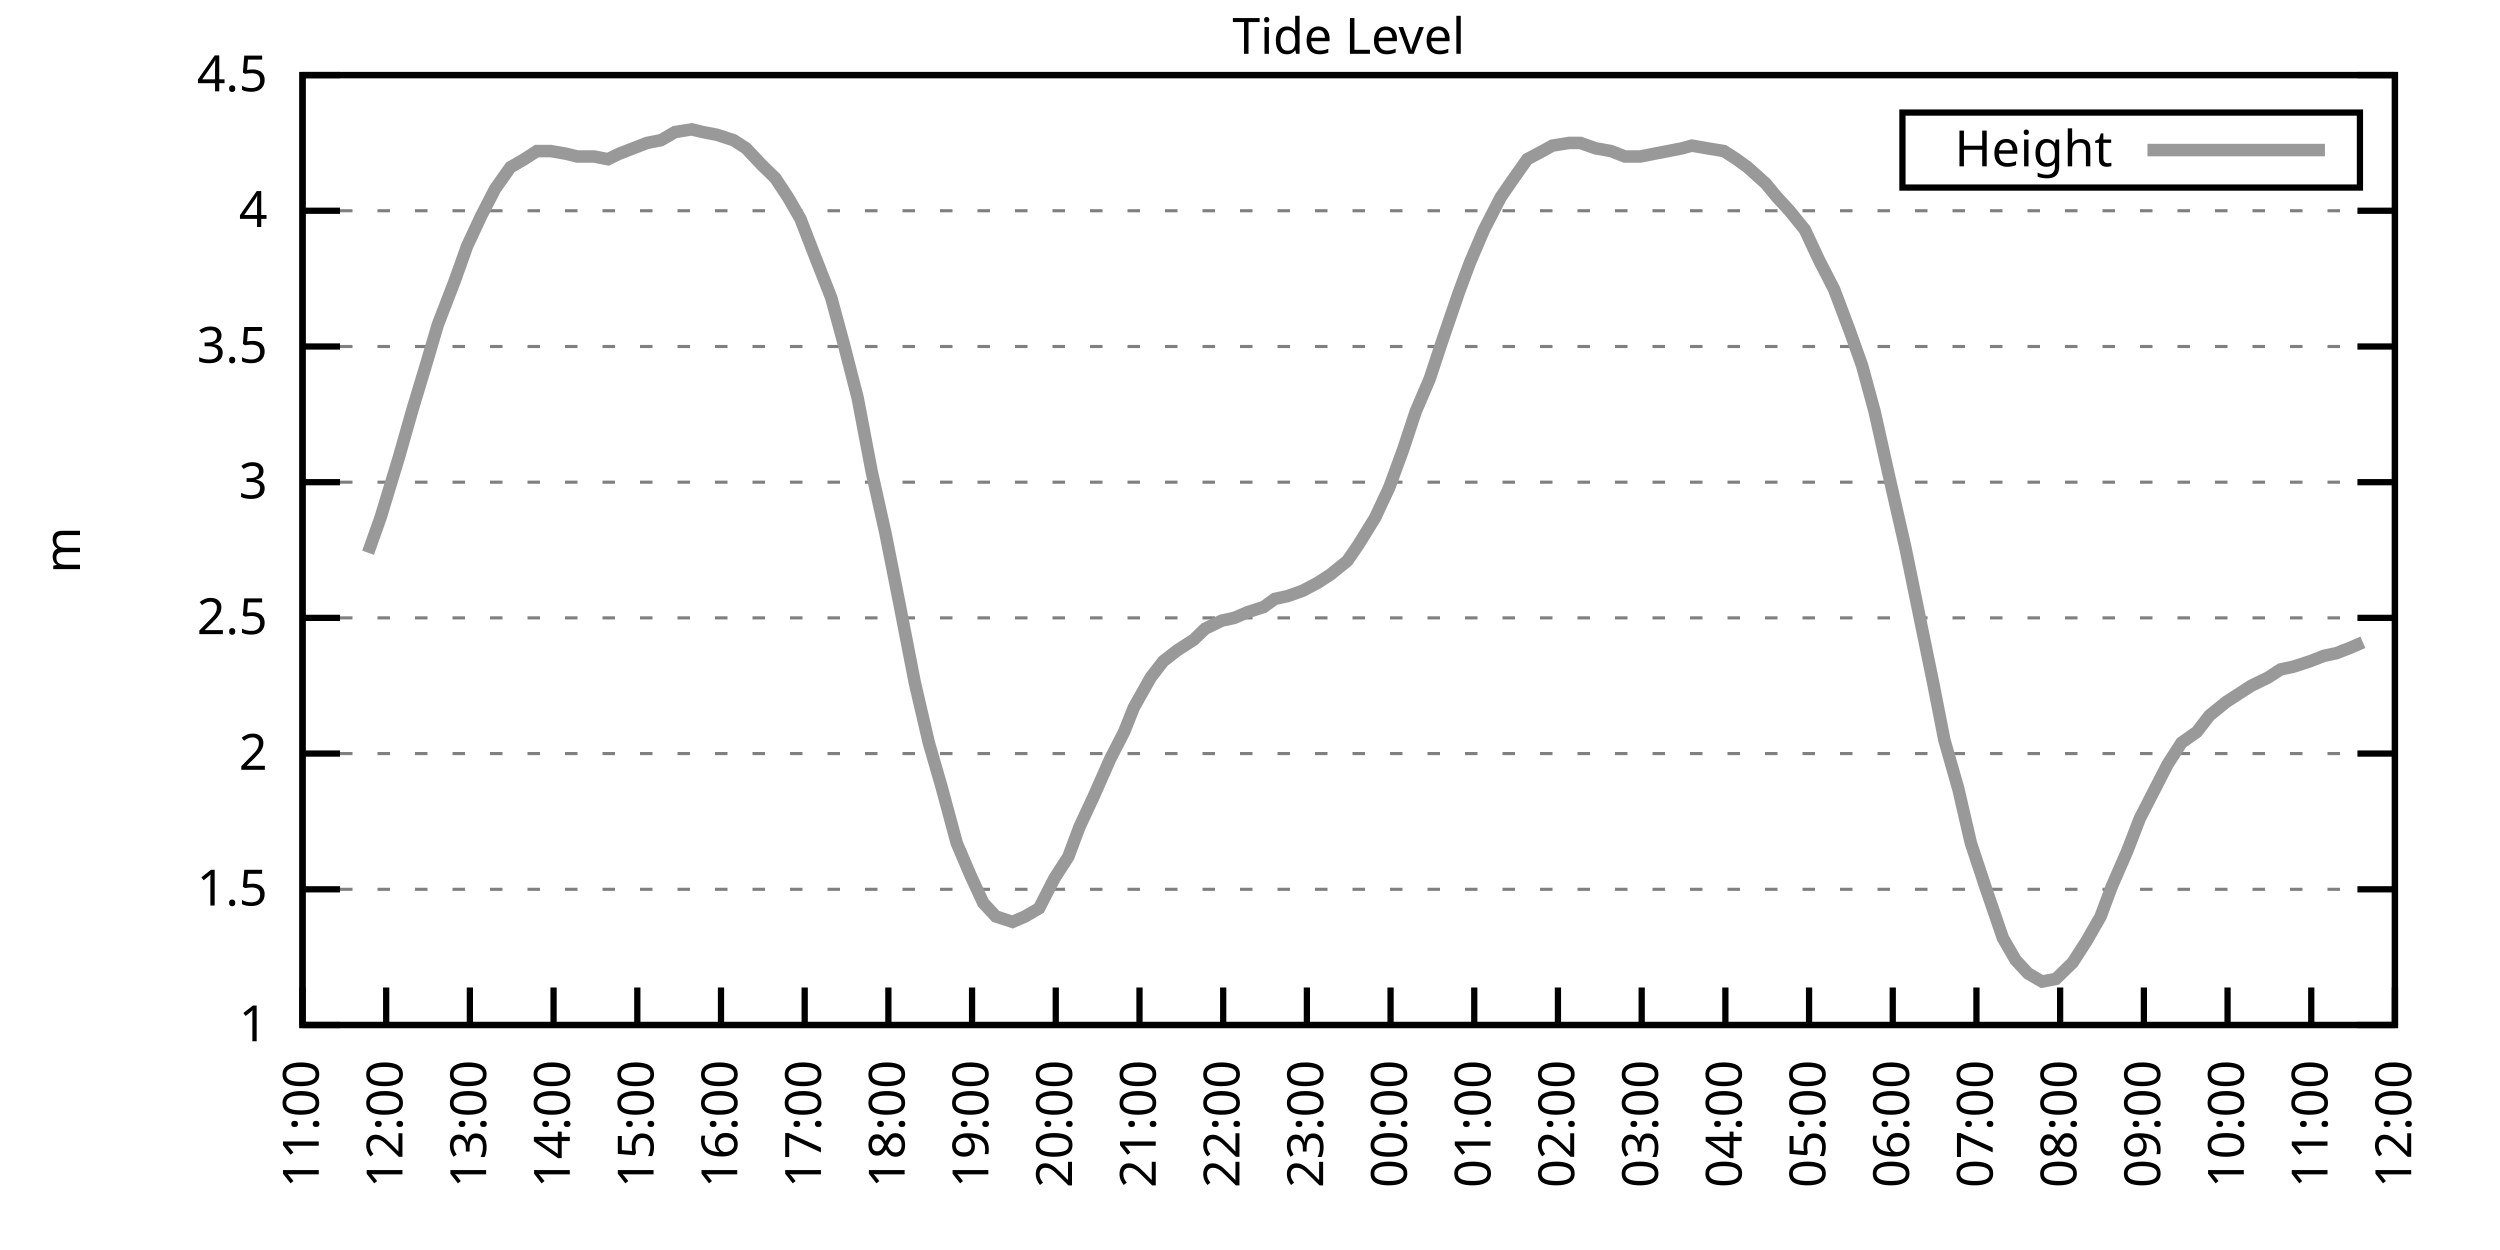
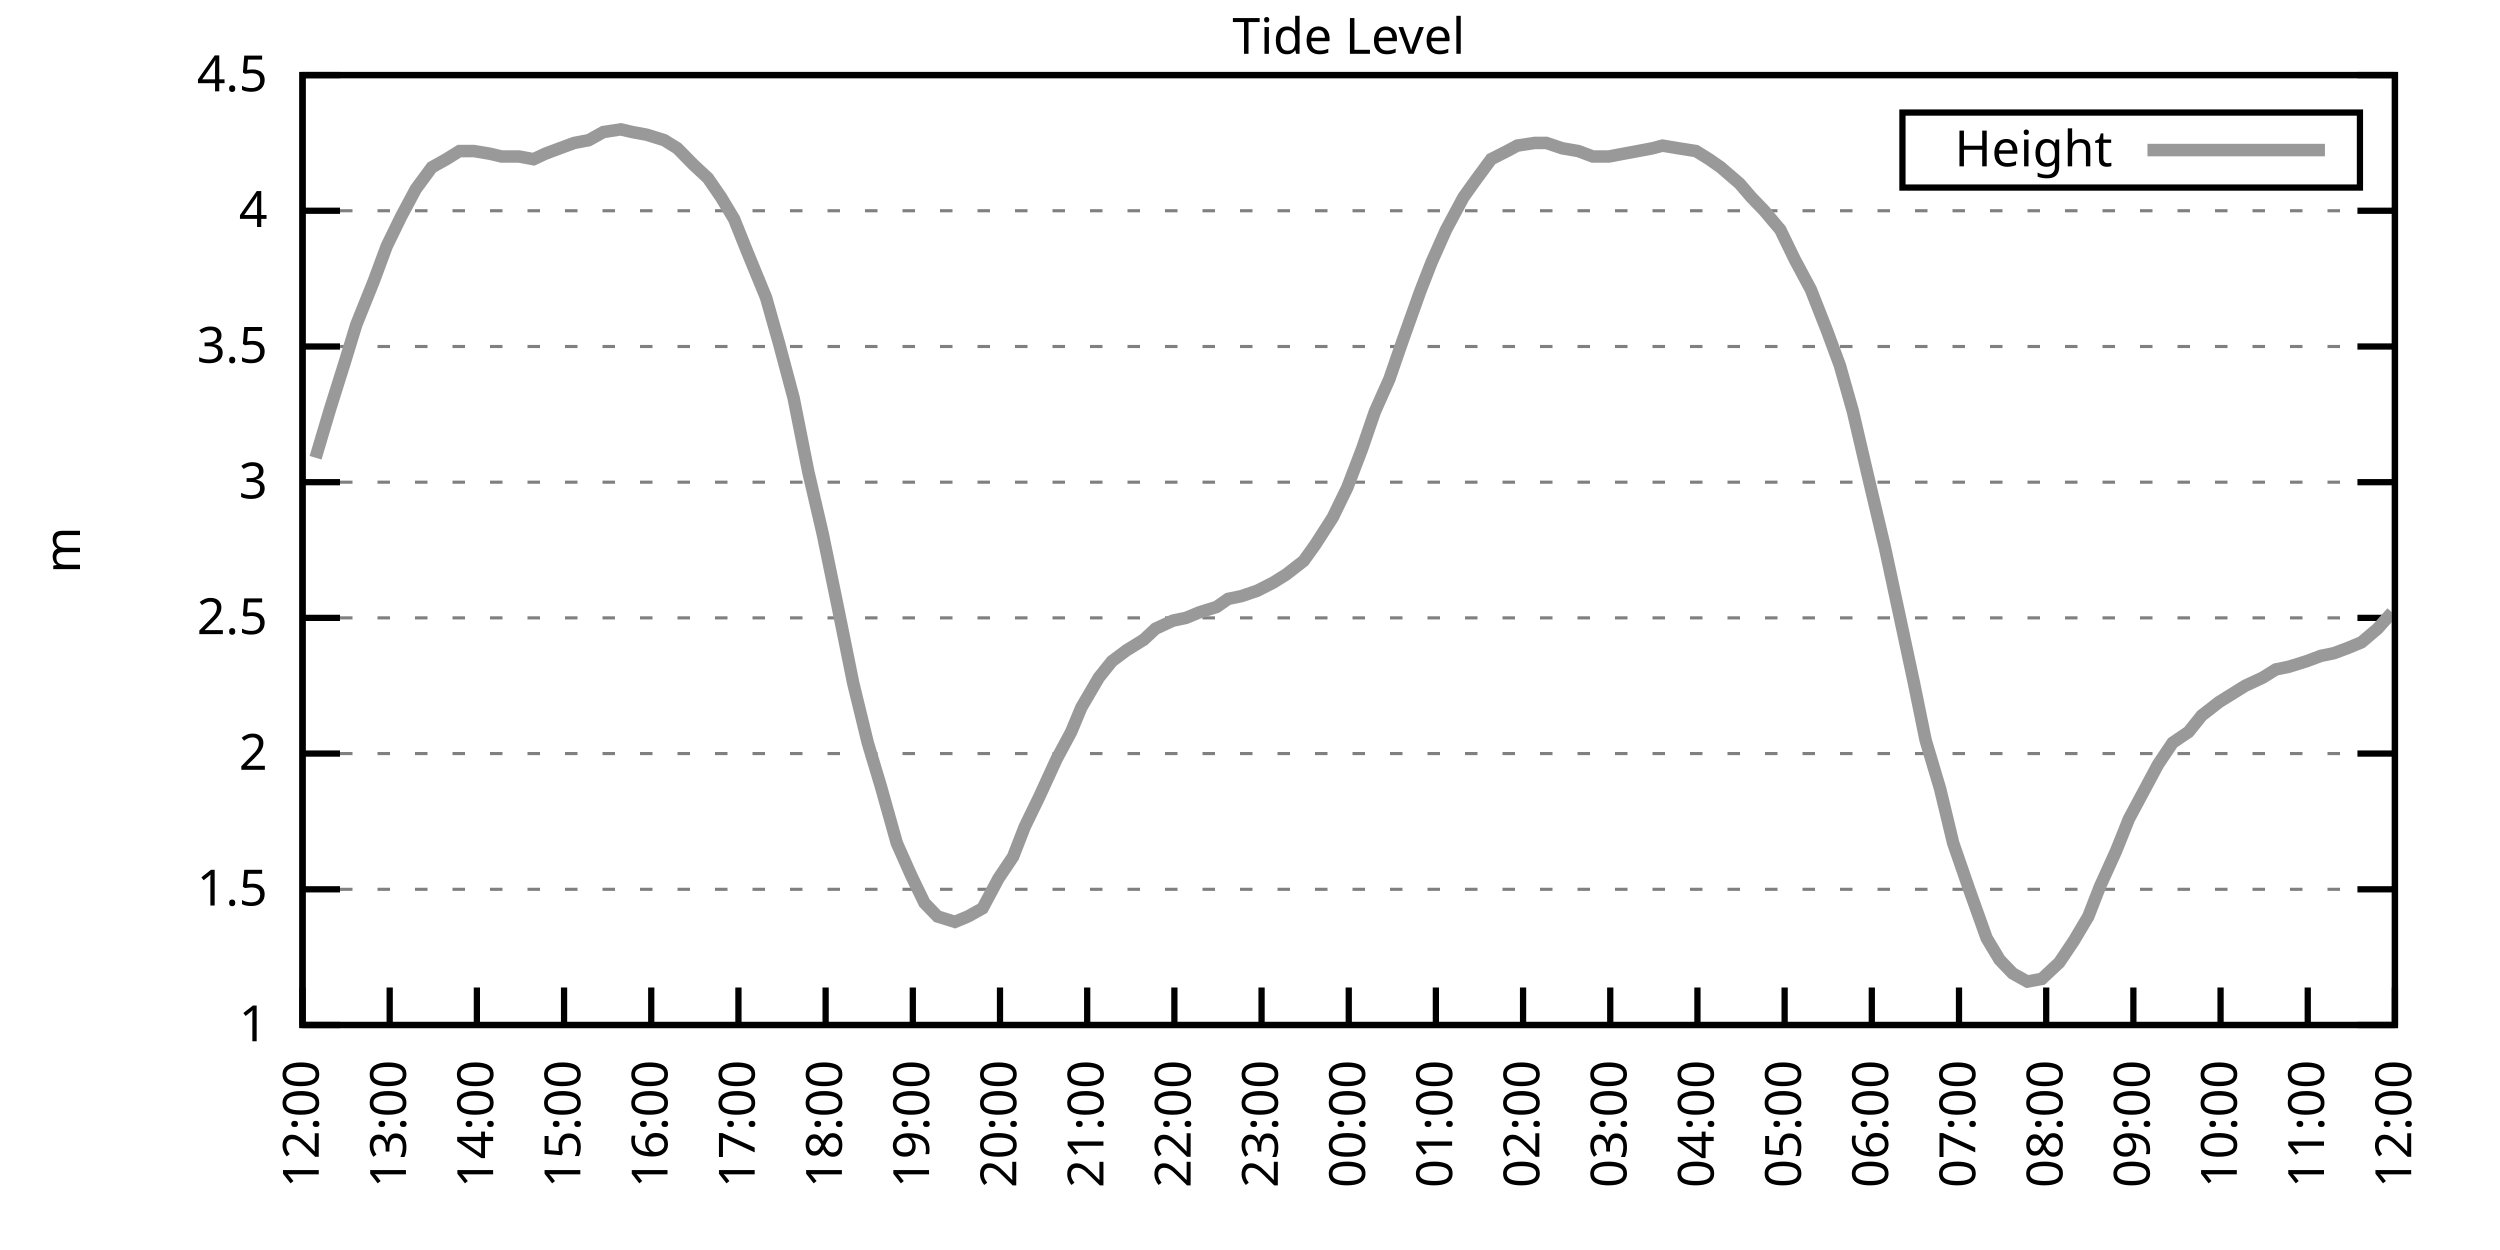
<svg xmlns="http://www.w3.org/2000/svg" xmlns:xlink="http://www.w3.org/1999/xlink" width="400" height="200" viewBox="0 0 400 200">
  <g id="gnuplot_canvas">
    <rect x="0" y="0" width="400" height="200" fill="none" />
    <defs>
      <circle id="gpDot" r="0.5" stroke-width="0.5" stroke="currentColor" />
      <path id="gpPt0" stroke-width="0.333" stroke="currentColor" d="M-1,0 h2 M0,-1 v2" />
      <path id="gpPt1" stroke-width="0.333" stroke="currentColor" d="M-1,-1 L1,1 M1,-1 L-1,1" />
      <path id="gpPt2" stroke-width="0.333" stroke="currentColor" d="M-1,0 L1,0 M0,-1 L0,1 M-1,-1 L1,1 M-1,1 L1,-1" />
      <rect id="gpPt3" stroke-width="0.333" stroke="currentColor" x="-1" y="-1" width="2" height="2" />
      <rect id="gpPt4" stroke-width="0.333" stroke="currentColor" fill="currentColor" x="-1" y="-1" width="2" height="2" />
      <circle id="gpPt5" stroke-width="0.333" stroke="currentColor" cx="0" cy="0" r="1" />
      <use xlink:href="#gpPt5" id="gpPt6" fill="currentColor" stroke="none" />
      <path id="gpPt7" stroke-width="0.333" stroke="currentColor" d="M0,-1.33 L-1.33,0.67 L1.33,0.67 z" />
      <use xlink:href="#gpPt7" id="gpPt8" fill="currentColor" stroke="none" />
      <use xlink:href="#gpPt7" id="gpPt9" stroke="currentColor" transform="rotate(180)" />
      <use xlink:href="#gpPt9" id="gpPt10" fill="currentColor" stroke="none" />
      <use xlink:href="#gpPt3" id="gpPt11" stroke="currentColor" transform="rotate(45)" />
      <use xlink:href="#gpPt11" id="gpPt12" fill="currentColor" stroke="none" />
      <path id="gpPt13" stroke-width="0.333" stroke="currentColor" d="M0,1.330 L1.265,0.411 L0.782,-1.067 L-0.782,-1.076 L-1.265,0.411 z" />
      <use xlink:href="#gpPt13" id="gpPt14" fill="currentColor" stroke="none" />
      <filter id="textbox" filterUnits="objectBoundingBox" x="0" y="0" height="1" width="1">
        <feFlood flood-color="white" flood-opacity="1" result="bgnd" />
        <feComposite in="SourceGraphic" in2="bgnd" operator="atop" />
      </filter>
      <filter id="greybox" filterUnits="objectBoundingBox" x="0" y="0" height="1" width="1">
        <feFlood flood-color="lightgrey" flood-opacity="1" result="grey" />
        <feComposite in="SourceGraphic" in2="grey" operator="atop" />
      </filter>
    </defs>
    <g fill="none" color="white" stroke="currentColor" stroke-width="1.00" stroke-linecap="butt" stroke-linejoin="miter">
</g>
    <g fill="none" color="black" stroke="currentColor" stroke-width="1.00" stroke-linecap="butt" stroke-linejoin="miter">
      <g stroke="none" shape-rendering="crispEdges">
        <polygon fill="rgb(255, 255, 255)" points="48.40,164.00 383.18,164.00 383.18,12.02 48.40,12.02 " />
      </g>
    </g>
    <g fill="none" color="black" stroke="currentColor" stroke-width="1.00" stroke-linecap="butt" stroke-linejoin="miter">
</g>
    <g fill="none" color="black" stroke="black" stroke-width="0.50" stroke-linecap="butt" stroke-linejoin="miter">
</g>
    <g fill="none" color="gray" stroke="currentColor" stroke-width="0.50" stroke-linecap="butt" stroke-linejoin="miter">
      <path stroke="gray" stroke-dasharray="2,4" class="gridline" d="M48.40,164.00 L383.19,164.00  " />
    </g>
    <g fill="none" color="gray" stroke="gray" stroke-width="1.00" stroke-linecap="butt" stroke-linejoin="miter">
</g>
    <g fill="none" color="black" stroke="currentColor" stroke-width="1.00" stroke-linecap="butt" stroke-linejoin="miter">
      <path stroke="black" d="M48.40,164.00 L54.40,164.00 M383.19,164.00 L377.19,164.00  " />
      <g transform="translate(42.80,166.60)" stroke="none" fill="black" font-family="Sans" font-size="8.00" text-anchor="end">
        <text>
          <tspan font-family="Sans"> 1</tspan>
        </text>
      </g>
    </g>
    <g fill="none" color="black" stroke="currentColor" stroke-width="1.00" stroke-linecap="butt" stroke-linejoin="miter">
</g>
    <g fill="none" color="black" stroke="black" stroke-width="0.50" stroke-linecap="butt" stroke-linejoin="miter">
</g>
    <g fill="none" color="gray" stroke="currentColor" stroke-width="0.50" stroke-linecap="butt" stroke-linejoin="miter">
      <path stroke="gray" stroke-dasharray="2,4" class="gridline" d="M48.40,142.29 L383.19,142.29  " />
    </g>
    <g fill="none" color="gray" stroke="gray" stroke-width="1.00" stroke-linecap="butt" stroke-linejoin="miter">
</g>
    <g fill="none" color="black" stroke="currentColor" stroke-width="1.00" stroke-linecap="butt" stroke-linejoin="miter">
      <path stroke="black" d="M48.40,142.29 L54.40,142.29 M383.19,142.29 L377.19,142.29  " />
      <g transform="translate(42.80,144.89)" stroke="none" fill="black" font-family="Sans" font-size="8.00" text-anchor="end">
        <text>
          <tspan font-family="Sans"> 1.5</tspan>
        </text>
      </g>
    </g>
    <g fill="none" color="black" stroke="currentColor" stroke-width="1.00" stroke-linecap="butt" stroke-linejoin="miter">
</g>
    <g fill="none" color="black" stroke="black" stroke-width="0.50" stroke-linecap="butt" stroke-linejoin="miter">
</g>
    <g fill="none" color="gray" stroke="currentColor" stroke-width="0.50" stroke-linecap="butt" stroke-linejoin="miter">
      <path stroke="gray" stroke-dasharray="2,4" class="gridline" d="M48.40,120.57 L383.19,120.57  " />
    </g>
    <g fill="none" color="gray" stroke="gray" stroke-width="1.00" stroke-linecap="butt" stroke-linejoin="miter">
</g>
    <g fill="none" color="black" stroke="currentColor" stroke-width="1.00" stroke-linecap="butt" stroke-linejoin="miter">
      <path stroke="black" d="M48.40,120.57 L54.40,120.57 M383.19,120.57 L377.19,120.57  " />
      <g transform="translate(42.80,123.17)" stroke="none" fill="black" font-family="Sans" font-size="8.00" text-anchor="end">
        <text>
          <tspan font-family="Sans"> 2</tspan>
        </text>
      </g>
    </g>
    <g fill="none" color="black" stroke="currentColor" stroke-width="1.00" stroke-linecap="butt" stroke-linejoin="miter">
</g>
    <g fill="none" color="black" stroke="black" stroke-width="0.50" stroke-linecap="butt" stroke-linejoin="miter">
</g>
    <g fill="none" color="gray" stroke="currentColor" stroke-width="0.50" stroke-linecap="butt" stroke-linejoin="miter">
      <path stroke="gray" stroke-dasharray="2,4" class="gridline" d="M48.40,98.86 L383.19,98.86  " />
    </g>
    <g fill="none" color="gray" stroke="gray" stroke-width="1.00" stroke-linecap="butt" stroke-linejoin="miter">
</g>
    <g fill="none" color="black" stroke="currentColor" stroke-width="1.00" stroke-linecap="butt" stroke-linejoin="miter">
      <path stroke="black" d="M48.40,98.86 L54.40,98.86 M383.19,98.86 L377.19,98.86  " />
      <g transform="translate(42.80,101.46)" stroke="none" fill="black" font-family="Sans" font-size="8.00" text-anchor="end">
        <text>
          <tspan font-family="Sans"> 2.5</tspan>
        </text>
      </g>
    </g>
    <g fill="none" color="black" stroke="currentColor" stroke-width="1.00" stroke-linecap="butt" stroke-linejoin="miter">
</g>
    <g fill="none" color="black" stroke="black" stroke-width="0.50" stroke-linecap="butt" stroke-linejoin="miter">
</g>
    <g fill="none" color="gray" stroke="currentColor" stroke-width="0.50" stroke-linecap="butt" stroke-linejoin="miter">
      <path stroke="gray" stroke-dasharray="2,4" class="gridline" d="M48.40,77.15 L383.19,77.15  " />
    </g>
    <g fill="none" color="gray" stroke="gray" stroke-width="1.00" stroke-linecap="butt" stroke-linejoin="miter">
</g>
    <g fill="none" color="black" stroke="currentColor" stroke-width="1.00" stroke-linecap="butt" stroke-linejoin="miter">
      <path stroke="black" d="M48.40,77.15 L54.40,77.15 M383.19,77.15 L377.19,77.15  " />
      <g transform="translate(42.80,79.75)" stroke="none" fill="black" font-family="Sans" font-size="8.00" text-anchor="end">
        <text>
          <tspan font-family="Sans"> 3</tspan>
        </text>
      </g>
    </g>
    <g fill="none" color="black" stroke="currentColor" stroke-width="1.00" stroke-linecap="butt" stroke-linejoin="miter">
</g>
    <g fill="none" color="black" stroke="black" stroke-width="0.50" stroke-linecap="butt" stroke-linejoin="miter">
</g>
    <g fill="none" color="gray" stroke="currentColor" stroke-width="0.50" stroke-linecap="butt" stroke-linejoin="miter">
      <path stroke="gray" stroke-dasharray="2,4" class="gridline" d="M48.40,55.44 L383.19,55.44  " />
    </g>
    <g fill="none" color="gray" stroke="gray" stroke-width="1.00" stroke-linecap="butt" stroke-linejoin="miter">
</g>
    <g fill="none" color="black" stroke="currentColor" stroke-width="1.00" stroke-linecap="butt" stroke-linejoin="miter">
      <path stroke="black" d="M48.40,55.44 L54.40,55.44 M383.19,55.44 L377.19,55.44  " />
      <g transform="translate(42.80,58.04)" stroke="none" fill="black" font-family="Sans" font-size="8.00" text-anchor="end">
        <text>
          <tspan font-family="Sans"> 3.5</tspan>
        </text>
      </g>
    </g>
    <g fill="none" color="black" stroke="currentColor" stroke-width="1.00" stroke-linecap="butt" stroke-linejoin="miter">
</g>
    <g fill="none" color="black" stroke="black" stroke-width="0.50" stroke-linecap="butt" stroke-linejoin="miter">
</g>
    <g fill="none" color="gray" stroke="currentColor" stroke-width="0.50" stroke-linecap="butt" stroke-linejoin="miter">
      <path stroke="gray" stroke-dasharray="2,4" class="gridline" d="M48.40,33.72 L383.19,33.72  " />
    </g>
    <g fill="none" color="gray" stroke="gray" stroke-width="1.00" stroke-linecap="butt" stroke-linejoin="miter">
</g>
    <g fill="none" color="black" stroke="currentColor" stroke-width="1.00" stroke-linecap="butt" stroke-linejoin="miter">
      <path stroke="black" d="M48.40,33.72 L54.40,33.72 M383.19,33.72 L377.19,33.72  " />
      <g transform="translate(42.80,36.32)" stroke="none" fill="black" font-family="Sans" font-size="8.00" text-anchor="end">
        <text>
          <tspan font-family="Sans"> 4</tspan>
        </text>
      </g>
    </g>
    <g fill="none" color="black" stroke="currentColor" stroke-width="1.00" stroke-linecap="butt" stroke-linejoin="miter">
</g>
    <g fill="none" color="black" stroke="black" stroke-width="0.50" stroke-linecap="butt" stroke-linejoin="miter">
</g>
    <g fill="none" color="gray" stroke="currentColor" stroke-width="0.50" stroke-linecap="butt" stroke-linejoin="miter">
      <path stroke="gray" stroke-dasharray="2,4" class="gridline" d="M48.40,12.01 L383.19,12.01  " />
    </g>
    <g fill="none" color="gray" stroke="gray" stroke-width="1.00" stroke-linecap="butt" stroke-linejoin="miter">
</g>
    <g fill="none" color="black" stroke="currentColor" stroke-width="1.00" stroke-linecap="butt" stroke-linejoin="miter">
      <path stroke="black" d="M48.40,12.01 L54.40,12.01 M383.19,12.01 L377.19,12.01  " />
      <g transform="translate(42.80,14.61)" stroke="none" fill="black" font-family="Sans" font-size="8.00" text-anchor="end">
        <text>
          <tspan font-family="Sans"> 4.5</tspan>
        </text>
      </g>
    </g>
    <g fill="none" color="black" stroke="currentColor" stroke-width="1.00" stroke-linecap="butt" stroke-linejoin="miter">
      <path stroke="black" d="M48.40,164.00 L48.40,158.00  " />
      <g transform="translate(51.00,169.60) rotate(270.00)" stroke="none" fill="black" font-family="Sans" font-size="8.00" text-anchor="end">
        <text>
-           <tspan font-family="Sans">11:00</tspan>
-         </text>
-       </g>
-     </g>
-     <g fill="none" color="black" stroke="currentColor" stroke-width="1.00" stroke-linecap="butt" stroke-linejoin="miter">
-       <path stroke="black" d="M61.79,164.00 L61.79,158.00  " />
-       <g transform="translate(64.39,169.60) rotate(270.00)" stroke="none" fill="black" font-family="Sans" font-size="8.00" text-anchor="end">
-         <text>
          <tspan font-family="Sans">12:00</tspan>
        </text>
      </g>
    </g>
    <g fill="none" color="black" stroke="currentColor" stroke-width="1.00" stroke-linecap="butt" stroke-linejoin="miter">
-       <path stroke="black" d="M75.18,164.00 L75.18,158.00  " />
-       <g transform="translate(77.78,169.60) rotate(270.00)" stroke="none" fill="black" font-family="Sans" font-size="8.00" text-anchor="end">
+       <path stroke="black" d="M62.35,164.00 L62.35,158.00  " />
+       <g transform="translate(64.95,169.60) rotate(270.00)" stroke="none" fill="black" font-family="Sans" font-size="8.00" text-anchor="end">
        <text>
          <tspan font-family="Sans">13:00</tspan>
        </text>
      </g>
    </g>
    <g fill="none" color="black" stroke="currentColor" stroke-width="1.00" stroke-linecap="butt" stroke-linejoin="miter">
-       <path stroke="black" d="M88.57,164.00 L88.57,158.00  " />
-       <g transform="translate(91.17,169.60) rotate(270.00)" stroke="none" fill="black" font-family="Sans" font-size="8.00" text-anchor="end">
+       <path stroke="black" d="M76.30,164.00 L76.30,158.00  " />
+       <g transform="translate(78.90,169.60) rotate(270.00)" stroke="none" fill="black" font-family="Sans" font-size="8.00" text-anchor="end">
        <text>
          <tspan font-family="Sans">14:00</tspan>
        </text>
      </g>
    </g>
    <g fill="none" color="black" stroke="currentColor" stroke-width="1.00" stroke-linecap="butt" stroke-linejoin="miter">
-       <path stroke="black" d="M101.97,164.00 L101.97,158.00  " />
-       <g transform="translate(104.57,169.60) rotate(270.00)" stroke="none" fill="black" font-family="Sans" font-size="8.00" text-anchor="end">
+       <path stroke="black" d="M90.25,164.00 L90.25,158.00  " />
+       <g transform="translate(92.85,169.60) rotate(270.00)" stroke="none" fill="black" font-family="Sans" font-size="8.00" text-anchor="end">
        <text>
          <tspan font-family="Sans">15:00</tspan>
        </text>
      </g>
    </g>
    <g fill="none" color="black" stroke="currentColor" stroke-width="1.00" stroke-linecap="butt" stroke-linejoin="miter">
-       <path stroke="black" d="M115.36,164.00 L115.36,158.00  " />
-       <g transform="translate(117.96,169.60) rotate(270.00)" stroke="none" fill="black" font-family="Sans" font-size="8.00" text-anchor="end">
+       <path stroke="black" d="M104.20,164.00 L104.20,158.00  " />
+       <g transform="translate(106.80,169.60) rotate(270.00)" stroke="none" fill="black" font-family="Sans" font-size="8.00" text-anchor="end">
        <text>
          <tspan font-family="Sans">16:00</tspan>
        </text>
      </g>
    </g>
    <g fill="none" color="black" stroke="currentColor" stroke-width="1.00" stroke-linecap="butt" stroke-linejoin="miter">
-       <path stroke="black" d="M128.75,164.00 L128.75,158.00  " />
-       <g transform="translate(131.35,169.60) rotate(270.00)" stroke="none" fill="black" font-family="Sans" font-size="8.00" text-anchor="end">
+       <path stroke="black" d="M118.15,164.00 L118.15,158.00  " />
+       <g transform="translate(120.75,169.60) rotate(270.00)" stroke="none" fill="black" font-family="Sans" font-size="8.00" text-anchor="end">
        <text>
          <tspan font-family="Sans">17:00</tspan>
        </text>
      </g>
    </g>
    <g fill="none" color="black" stroke="currentColor" stroke-width="1.00" stroke-linecap="butt" stroke-linejoin="miter">
-       <path stroke="black" d="M142.14,164.00 L142.14,158.00  " />
-       <g transform="translate(144.74,169.60) rotate(270.00)" stroke="none" fill="black" font-family="Sans" font-size="8.00" text-anchor="end">
+       <path stroke="black" d="M132.10,164.00 L132.10,158.00  " />
+       <g transform="translate(134.70,169.60) rotate(270.00)" stroke="none" fill="black" font-family="Sans" font-size="8.00" text-anchor="end">
        <text>
          <tspan font-family="Sans">18:00</tspan>
        </text>
      </g>
    </g>
    <g fill="none" color="black" stroke="currentColor" stroke-width="1.00" stroke-linecap="butt" stroke-linejoin="miter">
-       <path stroke="black" d="M155.53,164.00 L155.53,158.00  " />
-       <g transform="translate(158.13,169.60) rotate(270.00)" stroke="none" fill="black" font-family="Sans" font-size="8.00" text-anchor="end">
+       <path stroke="black" d="M146.05,164.00 L146.05,158.00  " />
+       <g transform="translate(148.65,169.60) rotate(270.00)" stroke="none" fill="black" font-family="Sans" font-size="8.00" text-anchor="end">
        <text>
          <tspan font-family="Sans">19:00</tspan>
        </text>
      </g>
    </g>
    <g fill="none" color="black" stroke="currentColor" stroke-width="1.00" stroke-linecap="butt" stroke-linejoin="miter">
-       <path stroke="black" d="M168.92,164.00 L168.92,158.00  " />
-       <g transform="translate(171.52,169.60) rotate(270.00)" stroke="none" fill="black" font-family="Sans" font-size="8.00" text-anchor="end">
+       <path stroke="black" d="M160.00,164.00 L160.00,158.00  " />
+       <g transform="translate(162.60,169.60) rotate(270.00)" stroke="none" fill="black" font-family="Sans" font-size="8.00" text-anchor="end">
        <text>
          <tspan font-family="Sans">20:00</tspan>
        </text>
      </g>
    </g>
    <g fill="none" color="black" stroke="currentColor" stroke-width="1.00" stroke-linecap="butt" stroke-linejoin="miter">
-       <path stroke="black" d="M182.32,164.00 L182.32,158.00  " />
-       <g transform="translate(184.92,169.60) rotate(270.00)" stroke="none" fill="black" font-family="Sans" font-size="8.00" text-anchor="end">
+       <path stroke="black" d="M173.95,164.00 L173.95,158.00  " />
+       <g transform="translate(176.55,169.60) rotate(270.00)" stroke="none" fill="black" font-family="Sans" font-size="8.00" text-anchor="end">
        <text>
          <tspan font-family="Sans">21:00</tspan>
        </text>
      </g>
    </g>
    <g fill="none" color="black" stroke="currentColor" stroke-width="1.00" stroke-linecap="butt" stroke-linejoin="miter">
-       <path stroke="black" d="M195.71,164.00 L195.71,158.00  " />
-       <g transform="translate(198.31,169.60) rotate(270.00)" stroke="none" fill="black" font-family="Sans" font-size="8.00" text-anchor="end">
+       <path stroke="black" d="M187.90,164.00 L187.90,158.00  " />
+       <g transform="translate(190.50,169.60) rotate(270.00)" stroke="none" fill="black" font-family="Sans" font-size="8.00" text-anchor="end">
        <text>
          <tspan font-family="Sans">22:00</tspan>
        </text>
      </g>
    </g>
    <g fill="none" color="black" stroke="currentColor" stroke-width="1.00" stroke-linecap="butt" stroke-linejoin="miter">
-       <path stroke="black" d="M209.10,164.00 L209.10,158.00  " />
-       <g transform="translate(211.70,169.60) rotate(270.00)" stroke="none" fill="black" font-family="Sans" font-size="8.00" text-anchor="end">
+       <path stroke="black" d="M201.85,164.00 L201.85,158.00  " />
+       <g transform="translate(204.45,169.60) rotate(270.00)" stroke="none" fill="black" font-family="Sans" font-size="8.00" text-anchor="end">
        <text>
          <tspan font-family="Sans">23:00</tspan>
        </text>
      </g>
    </g>
    <g fill="none" color="black" stroke="currentColor" stroke-width="1.00" stroke-linecap="butt" stroke-linejoin="miter">
-       <path stroke="black" d="M222.49,164.00 L222.49,158.00  " />
-       <g transform="translate(225.09,169.60) rotate(270.00)" stroke="none" fill="black" font-family="Sans" font-size="8.00" text-anchor="end">
+       <path stroke="black" d="M215.80,164.00 L215.80,158.00  " />
+       <g transform="translate(218.40,169.60) rotate(270.00)" stroke="none" fill="black" font-family="Sans" font-size="8.00" text-anchor="end">
        <text>
          <tspan font-family="Sans">00:00</tspan>
        </text>
      </g>
    </g>
    <g fill="none" color="black" stroke="currentColor" stroke-width="1.00" stroke-linecap="butt" stroke-linejoin="miter">
-       <path stroke="black" d="M235.88,164.00 L235.88,158.00  " />
-       <g transform="translate(238.48,169.60) rotate(270.00)" stroke="none" fill="black" font-family="Sans" font-size="8.00" text-anchor="end">
+       <path stroke="black" d="M229.74,164.00 L229.74,158.00  " />
+       <g transform="translate(232.34,169.60) rotate(270.00)" stroke="none" fill="black" font-family="Sans" font-size="8.00" text-anchor="end">
        <text>
          <tspan font-family="Sans">01:00</tspan>
        </text>
      </g>
    </g>
    <g fill="none" color="black" stroke="currentColor" stroke-width="1.00" stroke-linecap="butt" stroke-linejoin="miter">
-       <path stroke="black" d="M249.27,164.00 L249.27,158.00  " />
-       <g transform="translate(251.87,169.60) rotate(270.00)" stroke="none" fill="black" font-family="Sans" font-size="8.00" text-anchor="end">
+       <path stroke="black" d="M243.69,164.00 L243.69,158.00  " />
+       <g transform="translate(246.29,169.60) rotate(270.00)" stroke="none" fill="black" font-family="Sans" font-size="8.00" text-anchor="end">
        <text>
          <tspan font-family="Sans">02:00</tspan>
        </text>
      </g>
    </g>
    <g fill="none" color="black" stroke="currentColor" stroke-width="1.00" stroke-linecap="butt" stroke-linejoin="miter">
-       <path stroke="black" d="M262.67,164.00 L262.67,158.00  " />
-       <g transform="translate(265.27,169.60) rotate(270.00)" stroke="none" fill="black" font-family="Sans" font-size="8.00" text-anchor="end">
+       <path stroke="black" d="M257.64,164.00 L257.64,158.00  " />
+       <g transform="translate(260.24,169.60) rotate(270.00)" stroke="none" fill="black" font-family="Sans" font-size="8.00" text-anchor="end">
        <text>
          <tspan font-family="Sans">03:00</tspan>
        </text>
      </g>
    </g>
    <g fill="none" color="black" stroke="currentColor" stroke-width="1.00" stroke-linecap="butt" stroke-linejoin="miter">
-       <path stroke="black" d="M276.06,164.00 L276.06,158.00  " />
-       <g transform="translate(278.66,169.60) rotate(270.00)" stroke="none" fill="black" font-family="Sans" font-size="8.00" text-anchor="end">
+       <path stroke="black" d="M271.59,164.00 L271.59,158.00  " />
+       <g transform="translate(274.19,169.60) rotate(270.00)" stroke="none" fill="black" font-family="Sans" font-size="8.00" text-anchor="end">
        <text>
          <tspan font-family="Sans">04:00</tspan>
        </text>
      </g>
    </g>
    <g fill="none" color="black" stroke="currentColor" stroke-width="1.00" stroke-linecap="butt" stroke-linejoin="miter">
-       <path stroke="black" d="M289.45,164.00 L289.45,158.00  " />
-       <g transform="translate(292.05,169.60) rotate(270.00)" stroke="none" fill="black" font-family="Sans" font-size="8.00" text-anchor="end">
+       <path stroke="black" d="M285.54,164.00 L285.54,158.00  " />
+       <g transform="translate(288.14,169.60) rotate(270.00)" stroke="none" fill="black" font-family="Sans" font-size="8.00" text-anchor="end">
        <text>
          <tspan font-family="Sans">05:00</tspan>
        </text>
      </g>
    </g>
    <g fill="none" color="black" stroke="currentColor" stroke-width="1.00" stroke-linecap="butt" stroke-linejoin="miter">
-       <path stroke="black" d="M302.84,164.00 L302.84,158.00  " />
-       <g transform="translate(305.44,169.60) rotate(270.00)" stroke="none" fill="black" font-family="Sans" font-size="8.00" text-anchor="end">
+       <path stroke="black" d="M299.49,164.00 L299.49,158.00  " />
+       <g transform="translate(302.09,169.60) rotate(270.00)" stroke="none" fill="black" font-family="Sans" font-size="8.00" text-anchor="end">
        <text>
          <tspan font-family="Sans">06:00</tspan>
        </text>
      </g>
    </g>
    <g fill="none" color="black" stroke="currentColor" stroke-width="1.00" stroke-linecap="butt" stroke-linejoin="miter">
-       <path stroke="black" d="M316.23,164.00 L316.23,158.00  " />
-       <g transform="translate(318.83,169.60) rotate(270.00)" stroke="none" fill="black" font-family="Sans" font-size="8.00" text-anchor="end">
+       <path stroke="black" d="M313.44,164.00 L313.44,158.00  " />
+       <g transform="translate(316.04,169.60) rotate(270.00)" stroke="none" fill="black" font-family="Sans" font-size="8.00" text-anchor="end">
        <text>
          <tspan font-family="Sans">07:00</tspan>
        </text>
      </g>
    </g>
    <g fill="none" color="black" stroke="currentColor" stroke-width="1.00" stroke-linecap="butt" stroke-linejoin="miter">
-       <path stroke="black" d="M329.62,164.00 L329.62,158.00  " />
-       <g transform="translate(332.22,169.60) rotate(270.00)" stroke="none" fill="black" font-family="Sans" font-size="8.00" text-anchor="end">
+       <path stroke="black" d="M327.39,164.00 L327.39,158.00  " />
+       <g transform="translate(329.99,169.60) rotate(270.00)" stroke="none" fill="black" font-family="Sans" font-size="8.00" text-anchor="end">
        <text>
          <tspan font-family="Sans">08:00</tspan>
        </text>
      </g>
    </g>
    <g fill="none" color="black" stroke="currentColor" stroke-width="1.00" stroke-linecap="butt" stroke-linejoin="miter">
-       <path stroke="black" d="M343.02,164.00 L343.02,158.00  " />
-       <g transform="translate(345.62,169.60) rotate(270.00)" stroke="none" fill="black" font-family="Sans" font-size="8.00" text-anchor="end">
+       <path stroke="black" d="M341.34,164.00 L341.34,158.00  " />
+       <g transform="translate(343.94,169.60) rotate(270.00)" stroke="none" fill="black" font-family="Sans" font-size="8.00" text-anchor="end">
        <text>
          <tspan font-family="Sans">09:00</tspan>
        </text>
      </g>
    </g>
    <g fill="none" color="black" stroke="currentColor" stroke-width="1.00" stroke-linecap="butt" stroke-linejoin="miter">
-       <path stroke="black" d="M356.41,164.00 L356.41,158.00  " />
-       <g transform="translate(359.01,169.60) rotate(270.00)" stroke="none" fill="black" font-family="Sans" font-size="8.00" text-anchor="end">
+       <path stroke="black" d="M355.29,164.00 L355.29,158.00  " />
+       <g transform="translate(357.89,169.60) rotate(270.00)" stroke="none" fill="black" font-family="Sans" font-size="8.00" text-anchor="end">
        <text>
          <tspan font-family="Sans">10:00</tspan>
        </text>
      </g>
    </g>
    <g fill="none" color="black" stroke="currentColor" stroke-width="1.00" stroke-linecap="butt" stroke-linejoin="miter">
-       <path stroke="black" d="M369.80,164.00 L369.80,158.00  " />
-       <g transform="translate(372.40,169.60) rotate(270.00)" stroke="none" fill="black" font-family="Sans" font-size="8.00" text-anchor="end">
+       <path stroke="black" d="M369.24,164.00 L369.24,158.00  " />
+       <g transform="translate(371.84,169.60) rotate(270.00)" stroke="none" fill="black" font-family="Sans" font-size="8.00" text-anchor="end">
        <text>
          <tspan font-family="Sans">11:00</tspan>
        </text>
      </g>
    </g>
    <g fill="none" color="black" stroke="currentColor" stroke-width="1.00" stroke-linecap="butt" stroke-linejoin="miter">
      <path stroke="black" d="M383.19,164.00 L383.19,158.00  " />
      <g transform="translate(385.79,169.60) rotate(270.00)" stroke="none" fill="black" font-family="Sans" font-size="8.00" text-anchor="end">
        <text>
          <tspan font-family="Sans">12:00</tspan>
        </text>
      </g>
    </g>
    <g fill="none" color="black" stroke="currentColor" stroke-width="1.00" stroke-linecap="butt" stroke-linejoin="miter">
</g>
    <g fill="none" color="black" stroke="currentColor" stroke-width="1.00" stroke-linecap="butt" stroke-linejoin="miter">
      <path stroke="black" d="M48.40,12.01 L48.40,164.00 L383.19,164.00 L383.19,12.01 L48.40,12.01 Z  " />
    </g>
    <g fill="none" color="black" stroke="currentColor" stroke-width="1.00" stroke-linecap="butt" stroke-linejoin="miter">
</g>
    <g fill="none" color="black" stroke="currentColor" stroke-width="1.00" stroke-linecap="butt" stroke-linejoin="miter">
      <path stroke="black" d="M304.39,30.01 L304.39,18.01 L377.59,18.01 L377.59,30.01 L304.39,30.01 Z  " />
    </g>
    <g id="Tide_level_plot_1">
      <g fill="none" color="white" stroke="black" stroke-width="2.00" stroke-linecap="butt" stroke-linejoin="miter">
</g>
      <g fill="none" color="black" stroke="currentColor" stroke-width="2.00" stroke-linecap="butt" stroke-linejoin="miter">
        <g transform="translate(337.99,26.61)" stroke="none" fill="black" font-family="Sans" font-size="8.00" text-anchor="end">
          <text>
            <tspan font-family="Sans">Height</tspan>
          </text>
        </g>
      </g>
      <g fill="none" color="black" stroke="currentColor" stroke-width="2.00" stroke-linecap="butt" stroke-linejoin="miter">
-         <path stroke="rgb(153, 153, 153)" d="M343.59,24.01 L371.99,24.01 M58.89,88.44 L60.90,82.79 L63.80,73.24 L66.03,65.42 L68.26,58.04 L70.05,51.96   L72.73,45.01 L74.74,39.37 L76.97,34.59 L79.20,30.25 L81.66,26.77 L83.89,25.47 L85.90,24.17 L88.13,24.17   L90.58,24.60 L92.37,25.04 L95.05,25.04 L97.28,25.47 L99.06,24.60 L101.30,23.73 L103.53,22.87 L105.76,22.43   L107.99,21.13 L110.67,20.70 L112.46,21.13 L114.69,21.56 L117.37,22.43 L119.38,23.73 L121.83,26.34 L124.06,28.51   L126.07,31.55 L128.08,35.03 L130.09,40.24 L132.99,47.62 L135.00,55.00 L137.23,63.69 L139.46,75.41 L141.69,85.40   L143.93,96.69 L146.38,109.28 L148.61,118.84 L150.62,125.79 L153.08,134.90 L155.31,140.12 L157.32,144.46 L159.33,146.63   L162.01,147.50 L164.01,146.63 L166.25,145.33 L168.70,140.55 L170.93,137.08 L172.72,132.30 L174.95,127.52 L177.63,121.44   L179.86,117.10 L181.42,113.19 L184.10,108.42 L186.11,105.81 L188.34,104.07 L191.02,102.34 L192.81,100.60 L195.48,99.30   L197.49,98.86 L199.50,97.99 L202.18,97.12 L203.97,95.82 L205.97,95.39 L208.43,94.52 L210.88,93.22 L212.89,91.91   L215.57,89.74 L217.36,87.14 L220.04,82.79 L222.27,78.02 L224.50,71.94 L226.51,65.86 L228.74,60.65 L230.75,54.57   L233.43,46.75 L235.21,41.97 L237.44,36.76 L240.12,31.55 L241.91,28.95 L244.36,25.47 L246.82,24.17 L248.38,23.30   L251.06,22.87 L252.85,22.87 L255.30,23.73 L257.76,24.17 L259.99,25.04 L262.44,25.04 L264.67,24.60 L266.91,24.17   L269.14,23.73 L270.70,23.30 L273.16,23.73 L275.83,24.17 L277.84,25.47 L279.63,26.77 L282.53,29.38 L284.32,31.55   L286.32,33.72 L288.78,36.76 L291.01,41.54 L293.47,46.32 L295.92,52.83 L297.93,58.48 L299.94,65.86 L302.17,75.85   L304.85,87.57 L307.08,98.43 L309.31,109.28 L311.10,118.40 L313.33,126.22 L315.34,134.90 L317.79,142.29 L320.47,150.10   L322.48,153.58 L324.49,155.75 L326.72,157.05 L328.95,156.62 L331.63,154.01 L333.86,150.54 L336.10,146.63 L337.88,141.85   L340.34,136.21 L342.35,131.00 L344.80,126.22 L346.81,122.31 L349.04,118.84 L351.50,117.10 L353.51,114.49 L356.18,112.32   L358.19,111.02 L360.20,109.72 L362.88,108.42 L364.89,107.11 L366.90,106.68 L369.58,105.81 L371.81,104.94 L373.82,104.51   L376.05,103.64 L378.06,102.77  " />
+         <path stroke="rgb(153, 153, 153)" d="M343.59,24.01 L371.99,24.01 M50.49,73.24 L52.82,65.42 L55.14,58.04 L57.00,51.96 L59.79,45.01 L61.88,39.37   L64.21,34.59 L66.53,30.25 L69.09,26.77 L71.42,25.47 L73.51,24.17 L75.83,24.17 L78.39,24.60 L80.25,25.04   L83.04,25.04 L85.37,25.47 L87.23,24.60 L89.55,23.73 L91.88,22.87 L94.20,22.43 L96.53,21.13 L99.32,20.70   L101.18,21.13 L103.50,21.56 L106.29,22.43 L108.38,23.73 L110.94,26.34 L113.27,28.51 L115.36,31.55 L117.45,35.03   L119.54,40.24 L122.57,47.62 L124.66,55.00 L126.98,63.69 L129.31,75.41 L131.63,85.40 L133.96,96.69 L136.51,109.28   L138.84,118.84 L140.93,125.79 L143.49,134.90 L145.81,140.12 L147.91,144.46 L150.00,146.63 L152.79,147.50 L154.88,146.63   L157.21,145.33 L159.76,140.55 L162.09,137.08 L163.95,132.30 L166.27,127.52 L169.06,121.44 L171.39,117.10 L173.02,113.19   L175.81,108.42 L177.90,105.81 L180.22,104.07 L183.01,102.34 L184.87,100.60 L187.66,99.30 L189.76,98.86 L191.85,97.99   L194.64,97.12 L196.50,95.82 L198.59,95.39 L201.15,94.52 L203.71,93.22 L205.80,91.91 L208.59,89.74 L210.45,87.14   L213.24,82.79 L215.56,78.02 L217.89,71.94 L219.98,65.86 L222.30,60.65 L224.40,54.57 L227.19,46.75 L229.05,41.97   L231.37,36.76 L234.16,31.55 L236.02,28.95 L238.58,25.47 L241.14,24.17 L242.76,23.30 L245.55,22.87 L247.41,22.87   L249.97,23.73 L252.53,24.17 L254.85,25.04 L257.41,25.04 L259.74,24.60 L262.06,24.17 L264.39,23.73 L266.01,23.30   L268.57,23.73 L271.36,24.17 L273.45,25.47 L275.31,26.77 L278.34,29.38 L280.20,31.55 L282.29,33.72 L284.85,36.76   L287.17,41.54 L289.73,46.32 L292.29,52.83 L294.38,58.48 L296.47,65.86 L298.80,75.85 L301.58,87.57 L303.91,98.43   L306.23,109.28 L308.09,118.40 L310.42,126.22 L312.51,134.90 L315.07,142.29 L317.86,150.10 L319.95,153.58 L322.04,155.75   L324.37,157.05 L326.69,156.62 L329.48,154.01 L331.81,150.54 L334.13,146.63 L335.99,141.85 L338.55,136.21 L340.64,131.00   L343.20,126.22 L345.29,122.31 L347.62,118.84 L350.18,117.10 L352.27,114.49 L355.06,112.32 L357.15,111.02 L359.24,109.72   L362.03,108.42 L364.13,107.11 L366.22,106.68 L369.01,105.81 L371.33,104.94 L373.43,104.51 L375.75,103.64 L377.84,102.77   L380.40,100.60 L382.73,97.99  " />
      </g>
    </g>
    <g fill="none" color="black" stroke="currentColor" stroke-width="2.00" stroke-linecap="butt" stroke-linejoin="miter">
</g>
    <g fill="none" color="black" stroke="black" stroke-width="1.00" stroke-linecap="butt" stroke-linejoin="miter">
</g>
    <g fill="none" color="black" stroke="currentColor" stroke-width="1.00" stroke-linecap="butt" stroke-linejoin="miter">
      <path stroke="black" d="M48.40,12.01 L48.40,164.00 L383.19,164.00 L383.19,12.01 L48.40,12.01 Z  " />
      <g transform="translate(12.80,88.01) rotate(270.00)" stroke="none" fill="black" font-family="Sans" font-size="8.00" text-anchor="middle">
        <text>
          <tspan font-family="Sans">m</tspan>
        </text>
      </g>
    </g>
    <g fill="none" color="black" stroke="currentColor" stroke-width="1.00" stroke-linecap="butt" stroke-linejoin="miter">
</g>
    <g fill="none" color="black" stroke="currentColor" stroke-width="1.00" stroke-linecap="butt" stroke-linejoin="miter">
      <g transform="translate(215.79,8.61)" stroke="none" fill="black" font-family="Sans" font-size="8.00" text-anchor="middle">
        <text>
          <tspan font-family="Sans">Tide Level</tspan>
        </text>
      </g>
    </g>
    <g fill="none" color="black" stroke="currentColor" stroke-width="1.00" stroke-linecap="butt" stroke-linejoin="miter">
</g>
  </g>
</svg>
